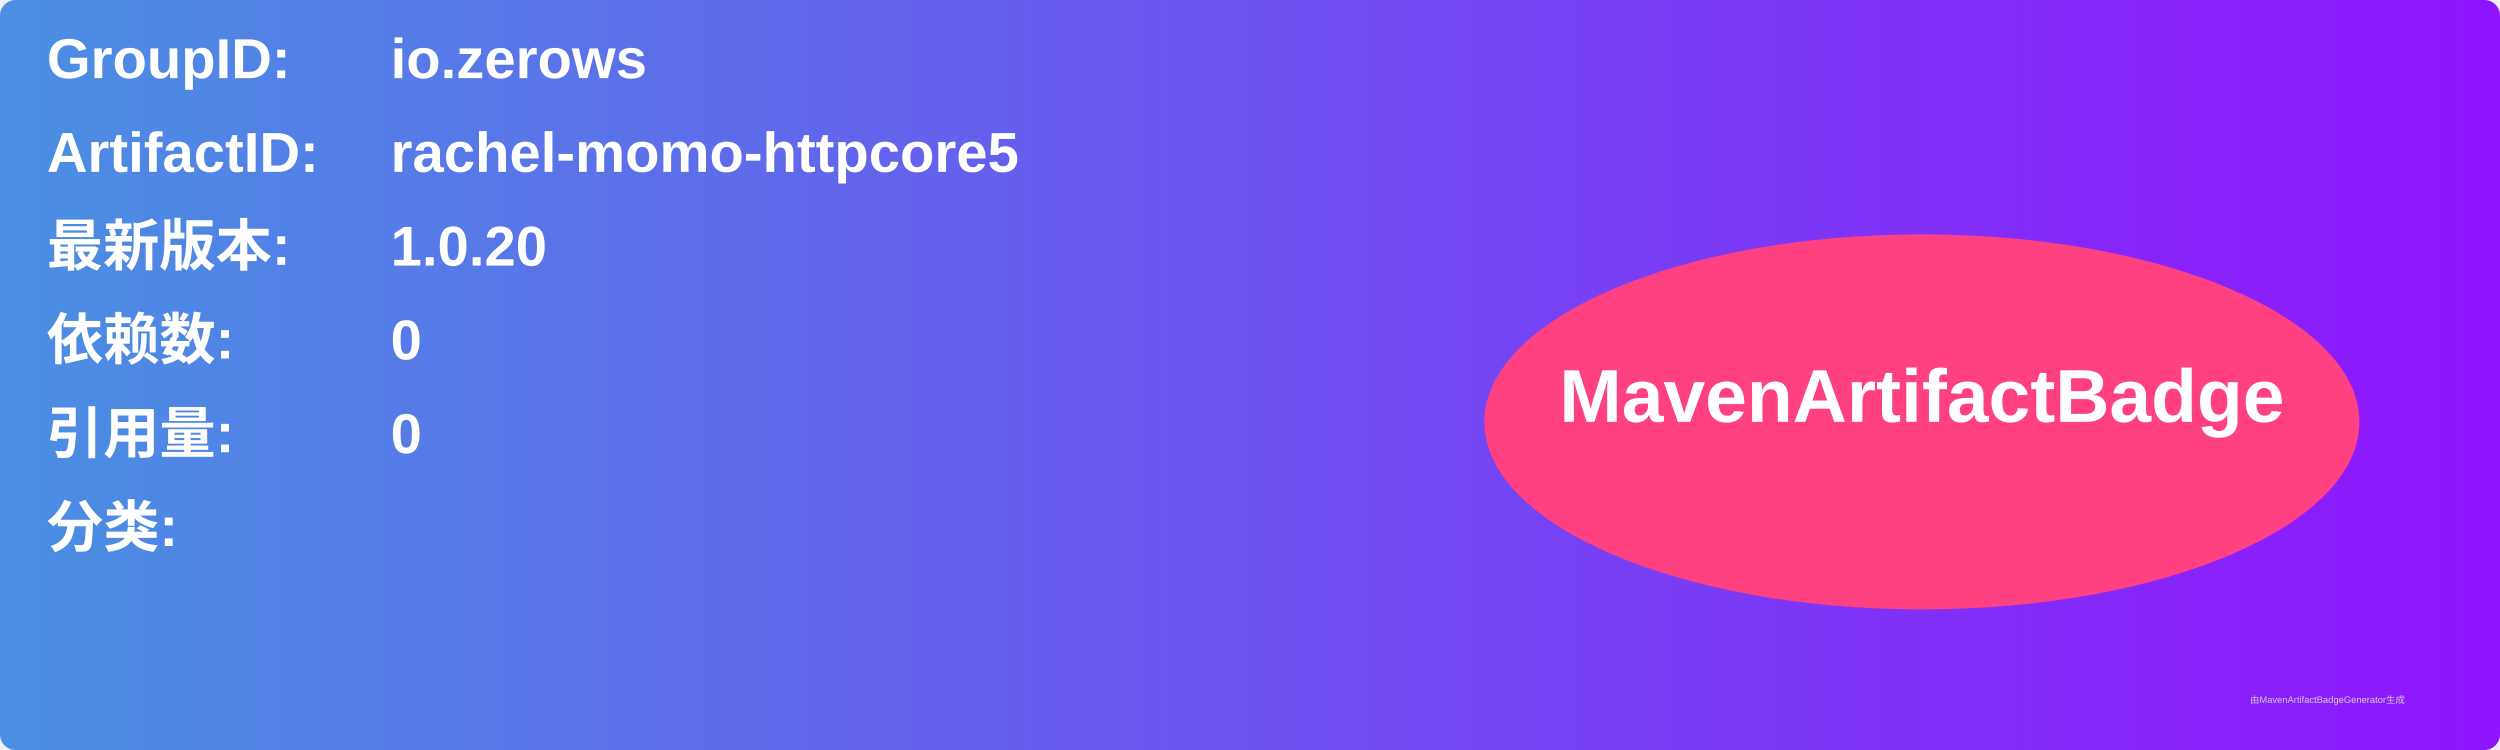
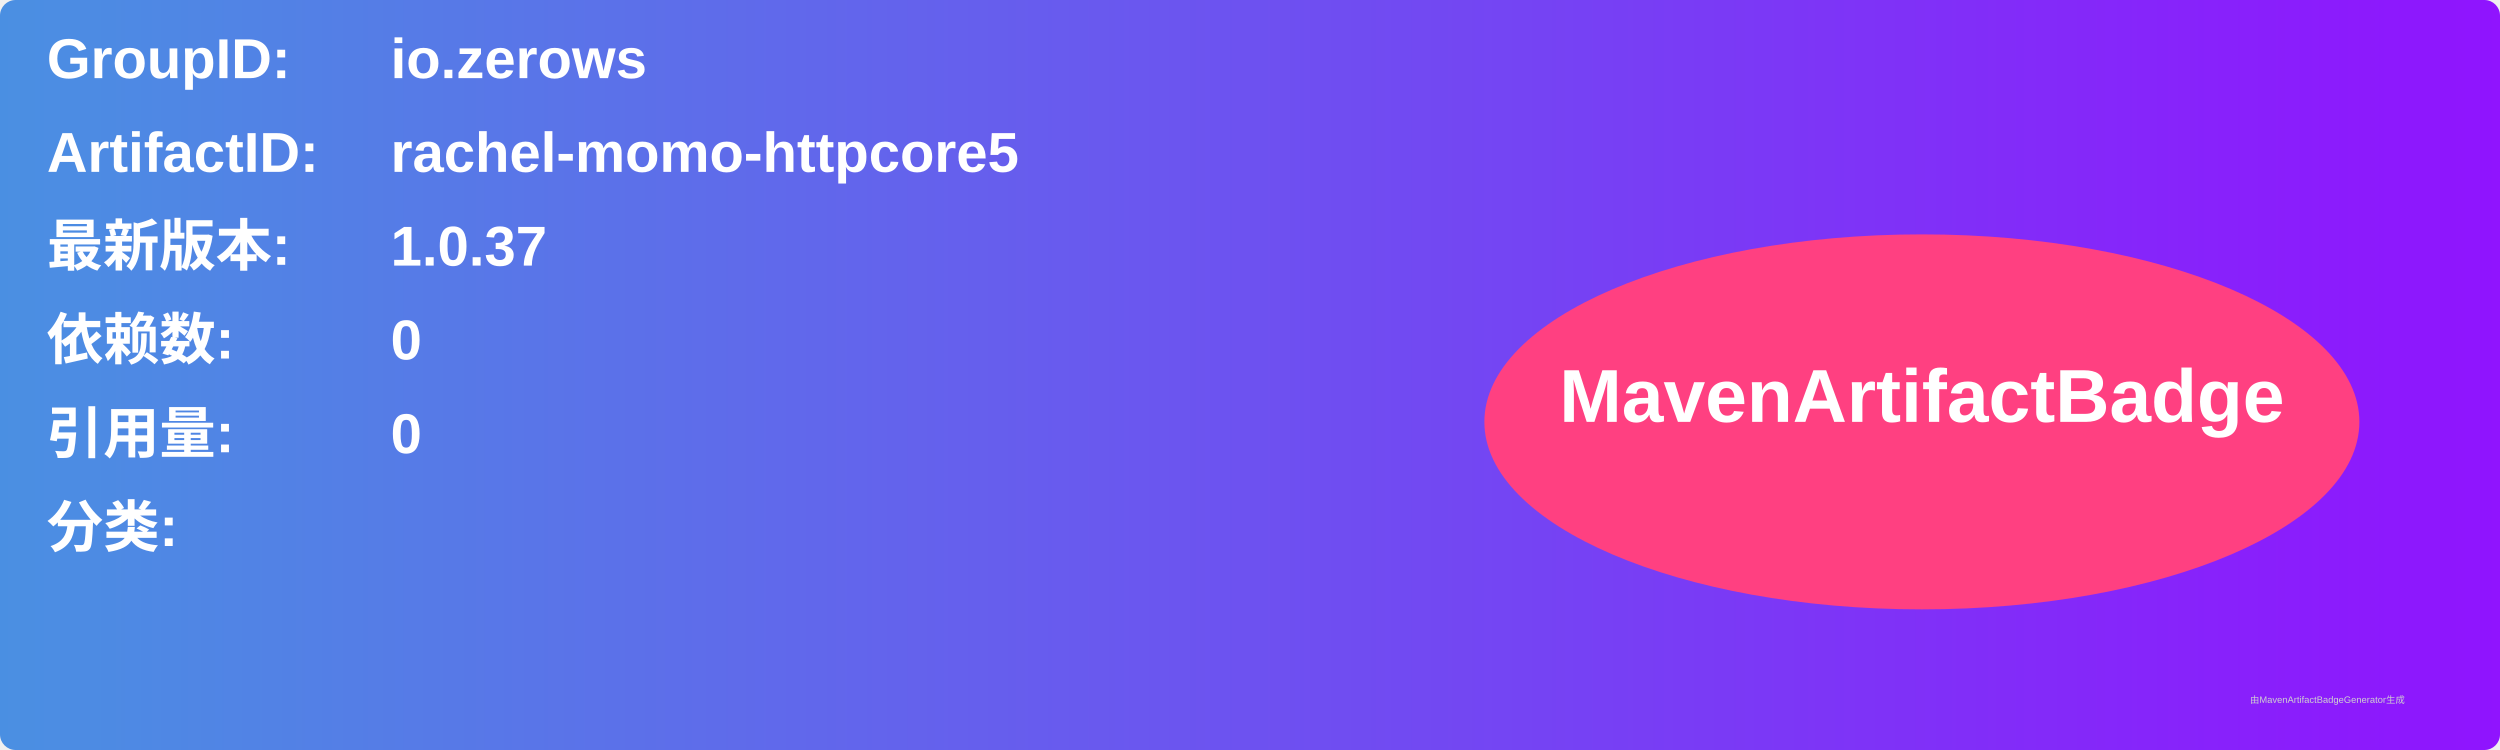
<svg xmlns="http://www.w3.org/2000/svg" width="800" height="240" viewBox="0 0 800 240">
  <linearGradient id="grad" x1="0%" y1="0%" x2="100%" y2="0%">
    <stop offset="0%" stop-color="#4a90e2" />
    <stop offset="100%" stop-color="#9013fe" />
  </linearGradient>
  <rect width="100%" height="100%" rx="5" ry="5" fill="url(#grad)" />
  <g transform="translate(15, 15)">
    <text x="0" y="10" font-family="Arial" font-size="18" fill="white" font-weight="bold" width="260">GroupID:</text>
    <text x="110" y="10" font-family="Arial" font-size="18" fill="white" font-weight="bold" width="460">io.zerows</text>
    <text x="0" y="40" font-family="Arial" font-size="18" fill="white" font-weight="bold" width="260">ArtifactID:</text>
    <text x="110" y="40" font-family="Arial" font-size="18" fill="white" font-weight="bold" width="460">rachel-momo-httpcore5</text>
    <text x="0" y="70" font-family="Arial" font-size="18" fill="white" font-weight="bold">最新版本:</text>
    <text x="110" y="70" font-family="Arial" font-size="18" fill="white" font-weight="bold">
-       <tspan font-weight="bold">1.0.20</tspan>
+       <tspan font-weight="bold">1.0.37</tspan>
    </text>
    <text x="0" y="100" font-family="Arial" font-size="18" fill="white" font-weight="bold">依赖数: </text>
    <text x="110" y="100" font-family="Arial" font-size="18" fill="white">
      <tspan font-weight="bold">0</tspan>
    </text>
    <text x="0" y="130" font-family="Arial" font-size="18" fill="white" font-weight="bold">引用量: </text>
    <text x="110" y="130" font-family="Arial" font-size="18" fill="white">
      <tspan font-weight="bold">0</tspan>
    </text>
    <text x="0" y="160" font-family="Arial" font-size="18" fill="white" font-weight="bold">分类:</text>
    <text x="10" y="190" font-family="Arial" font-size="10" fill="white">
      <tspan font-weight="bold" />
    </text>
    <ellipse cx="600" cy="120" rx="140" ry="60" fill="#ff4081" />
    <text x="600" y="120" text-anchor="middle" font-family="Arial" font-size="24" fill="white" font-weight="bold">MavenArtifactBadge</text>
  </g>
  <text x="720" y="225" font-family="Arial" font-size="3" fill="#d0d0d0">由MavenArtifactBadgeGenerator生成</text>
</svg>
